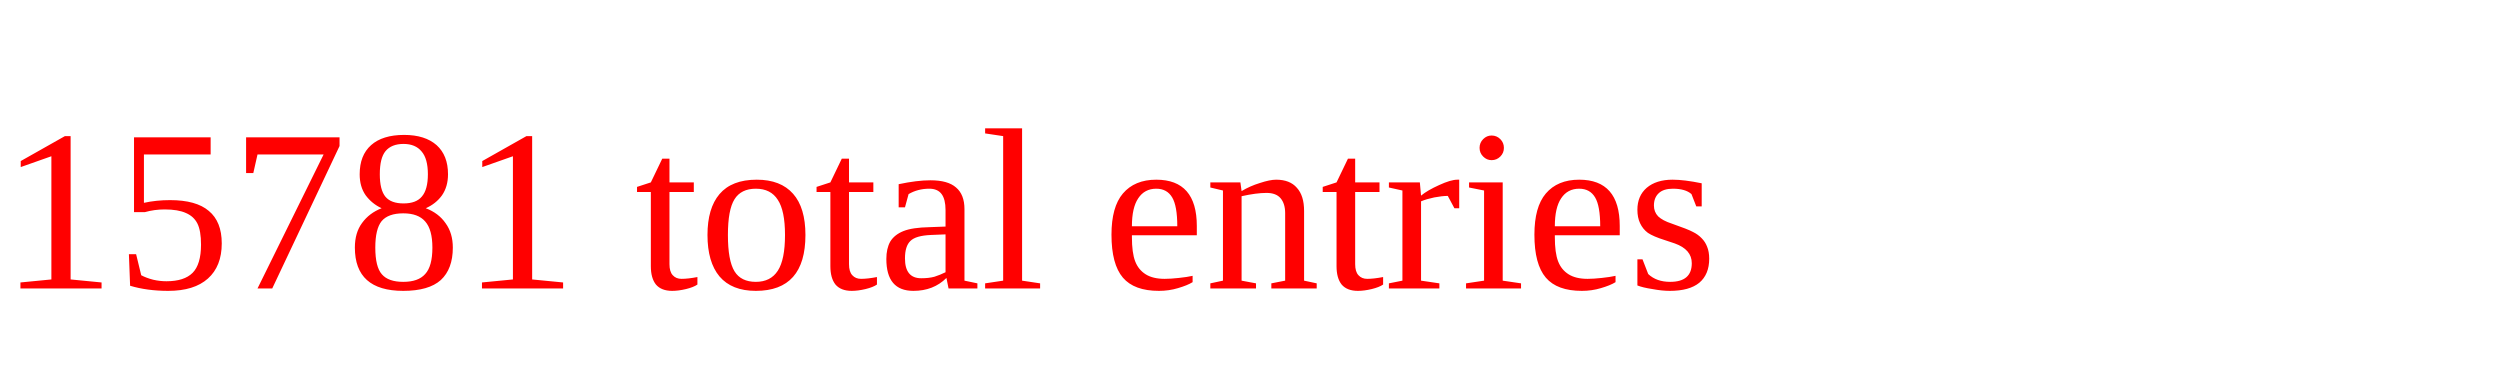
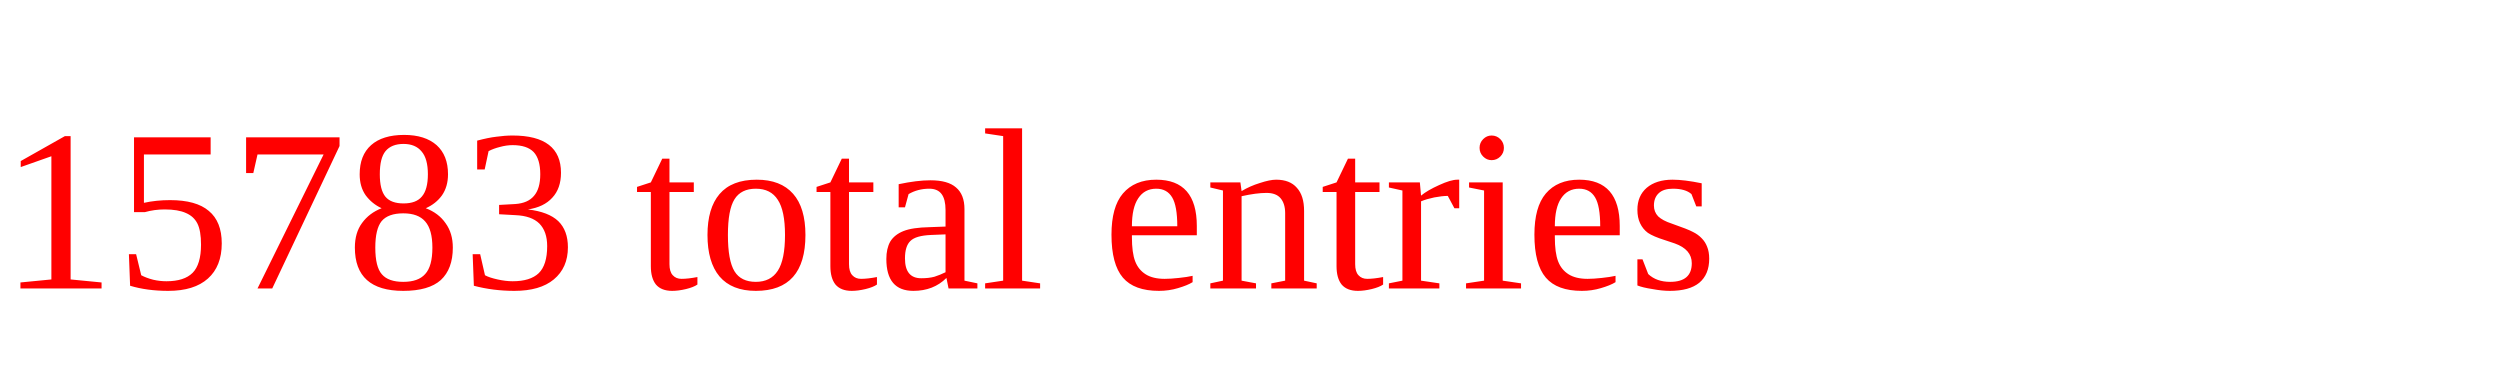
<svg xmlns="http://www.w3.org/2000/svg" height="20" width="130" version="1.1">
-   <text x="0" y="15" fill="red">15781 total entries</text>
+   <text x="0" y="15" fill="red">15783 total entries</text>
</svg>
